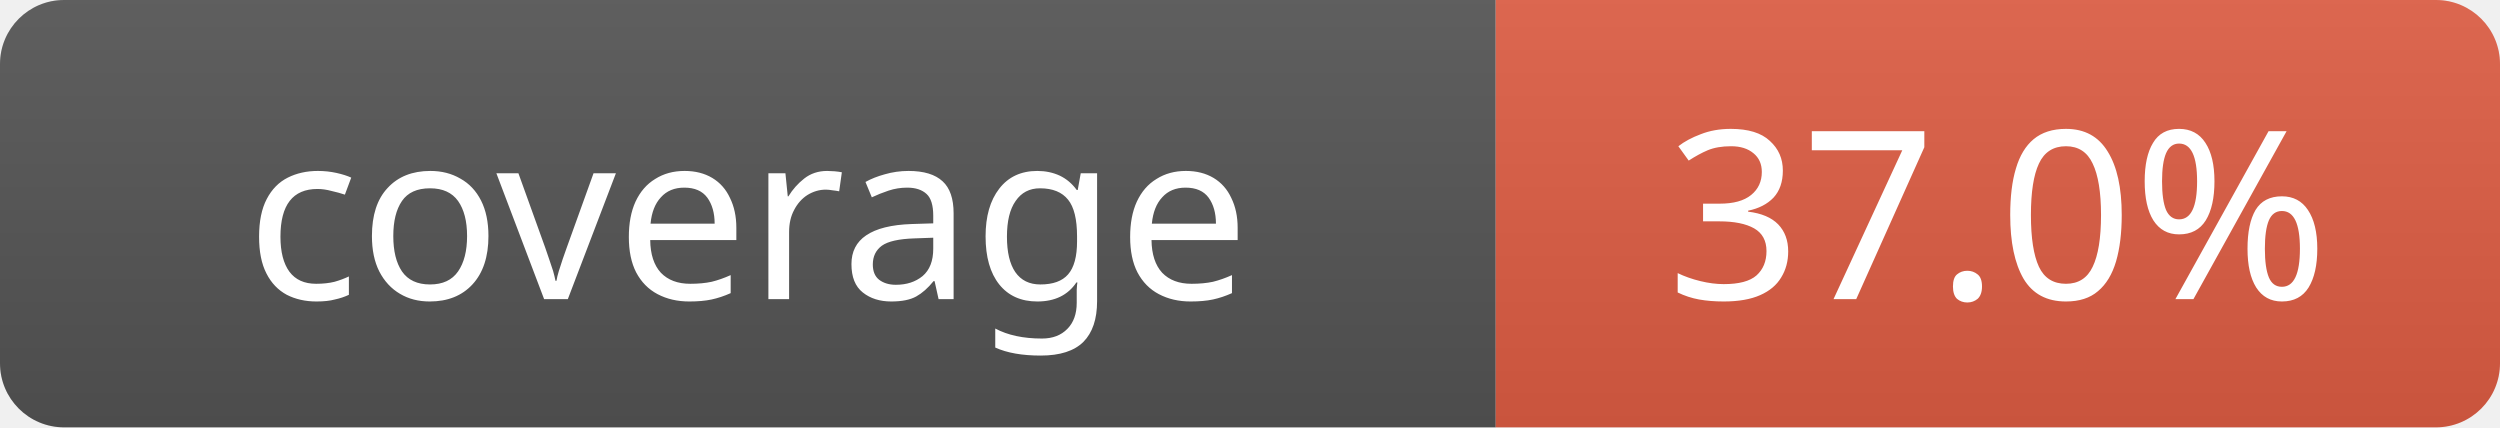
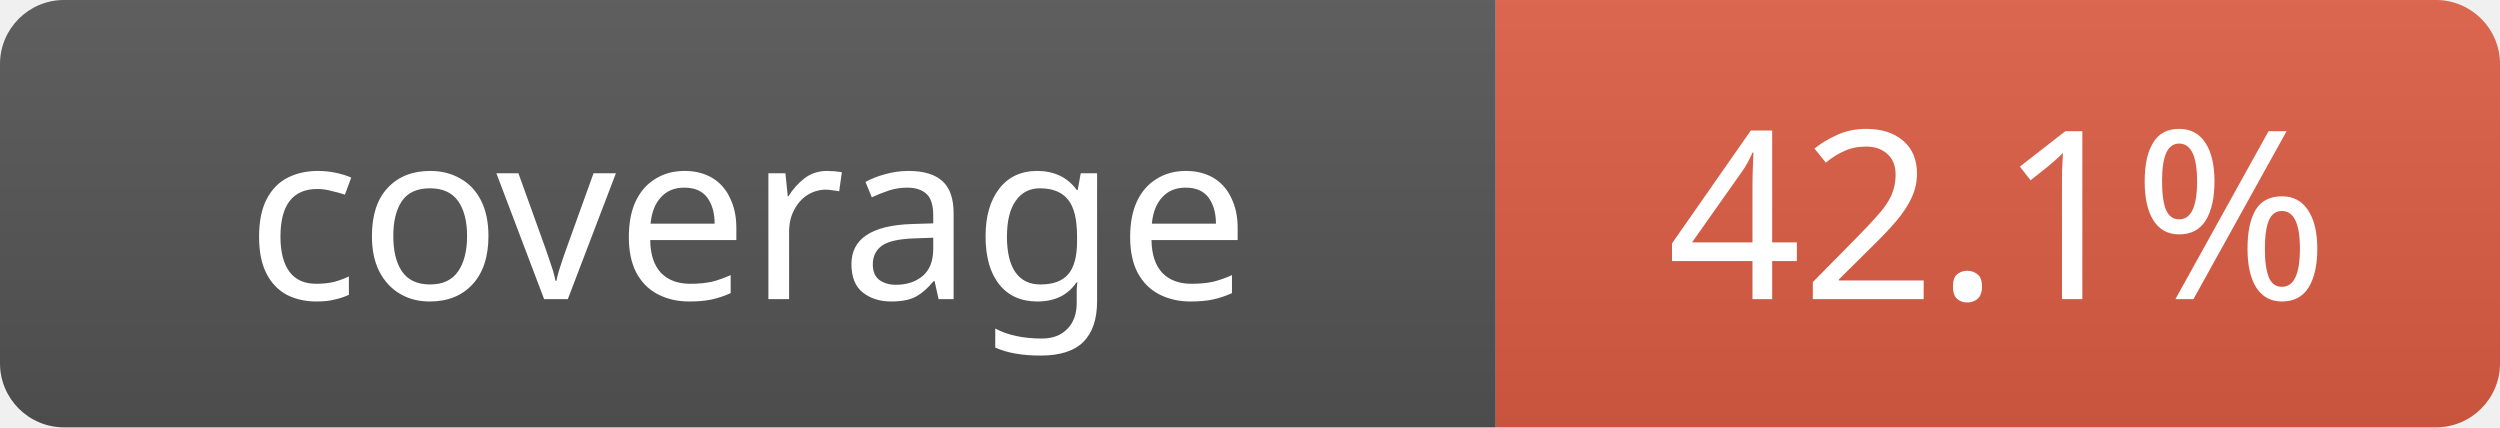
- <svg xmlns="http://www.w3.org/2000/svg" width="117" height="20" role="img" aria-label="coverage: 37.0%">
+ <svg xmlns="http://www.w3.org/2000/svg" width="117" height="20" role="img" aria-label="coverage: 42.1%">
  <linearGradient id="b" x2="0" y2="100%">
    <stop offset="0" stop-color="#bbb" stop-opacity=".1" />
    <stop offset="1" stop-opacity=".1" />
  </linearGradient>
  <clipPath id="r">
    <rect width="117" height="20" rx="3" />
  </clipPath>
  <g clip-path="url(#r)">
    <rect width="70" height="20" fill="#555" />
    <rect x="70" width="47" height="20" fill="#e05d44" />
    <rect width="117" height="20" fill="url(#b)" />
  </g>
  <g fill="#fff" text-anchor="middle" font-family="Verdana,sans-serif" font-size="11">
    <text x="35.0" y="14">coverage</text>
-     <text x="93.5" y="14">37.0%</text>
+     <text x="93.5" y="14">42.1%</text>
  </g>
</svg>
